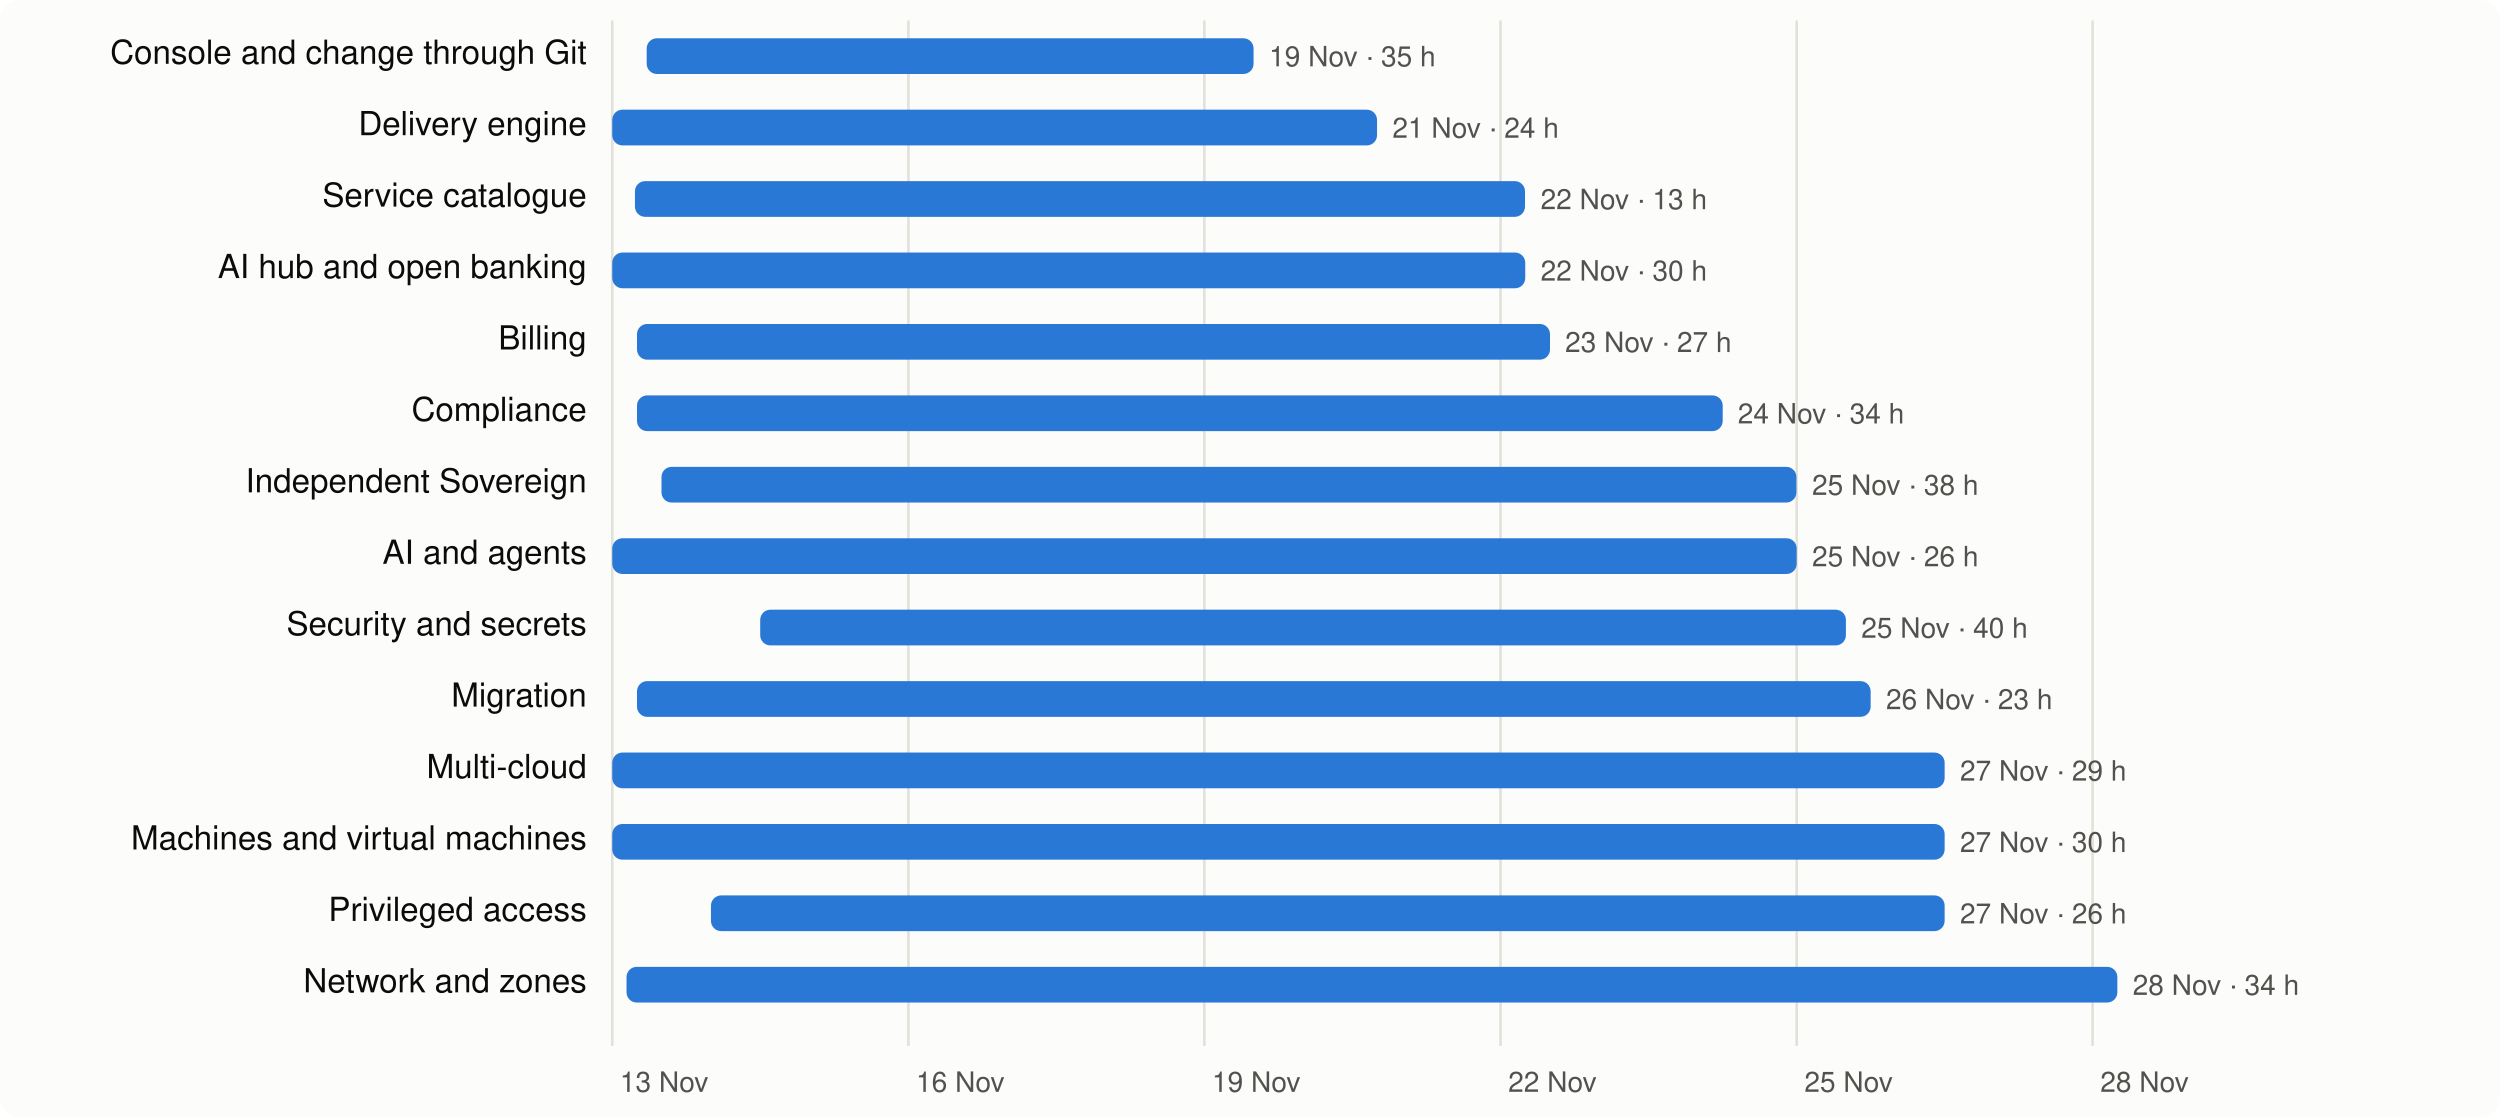
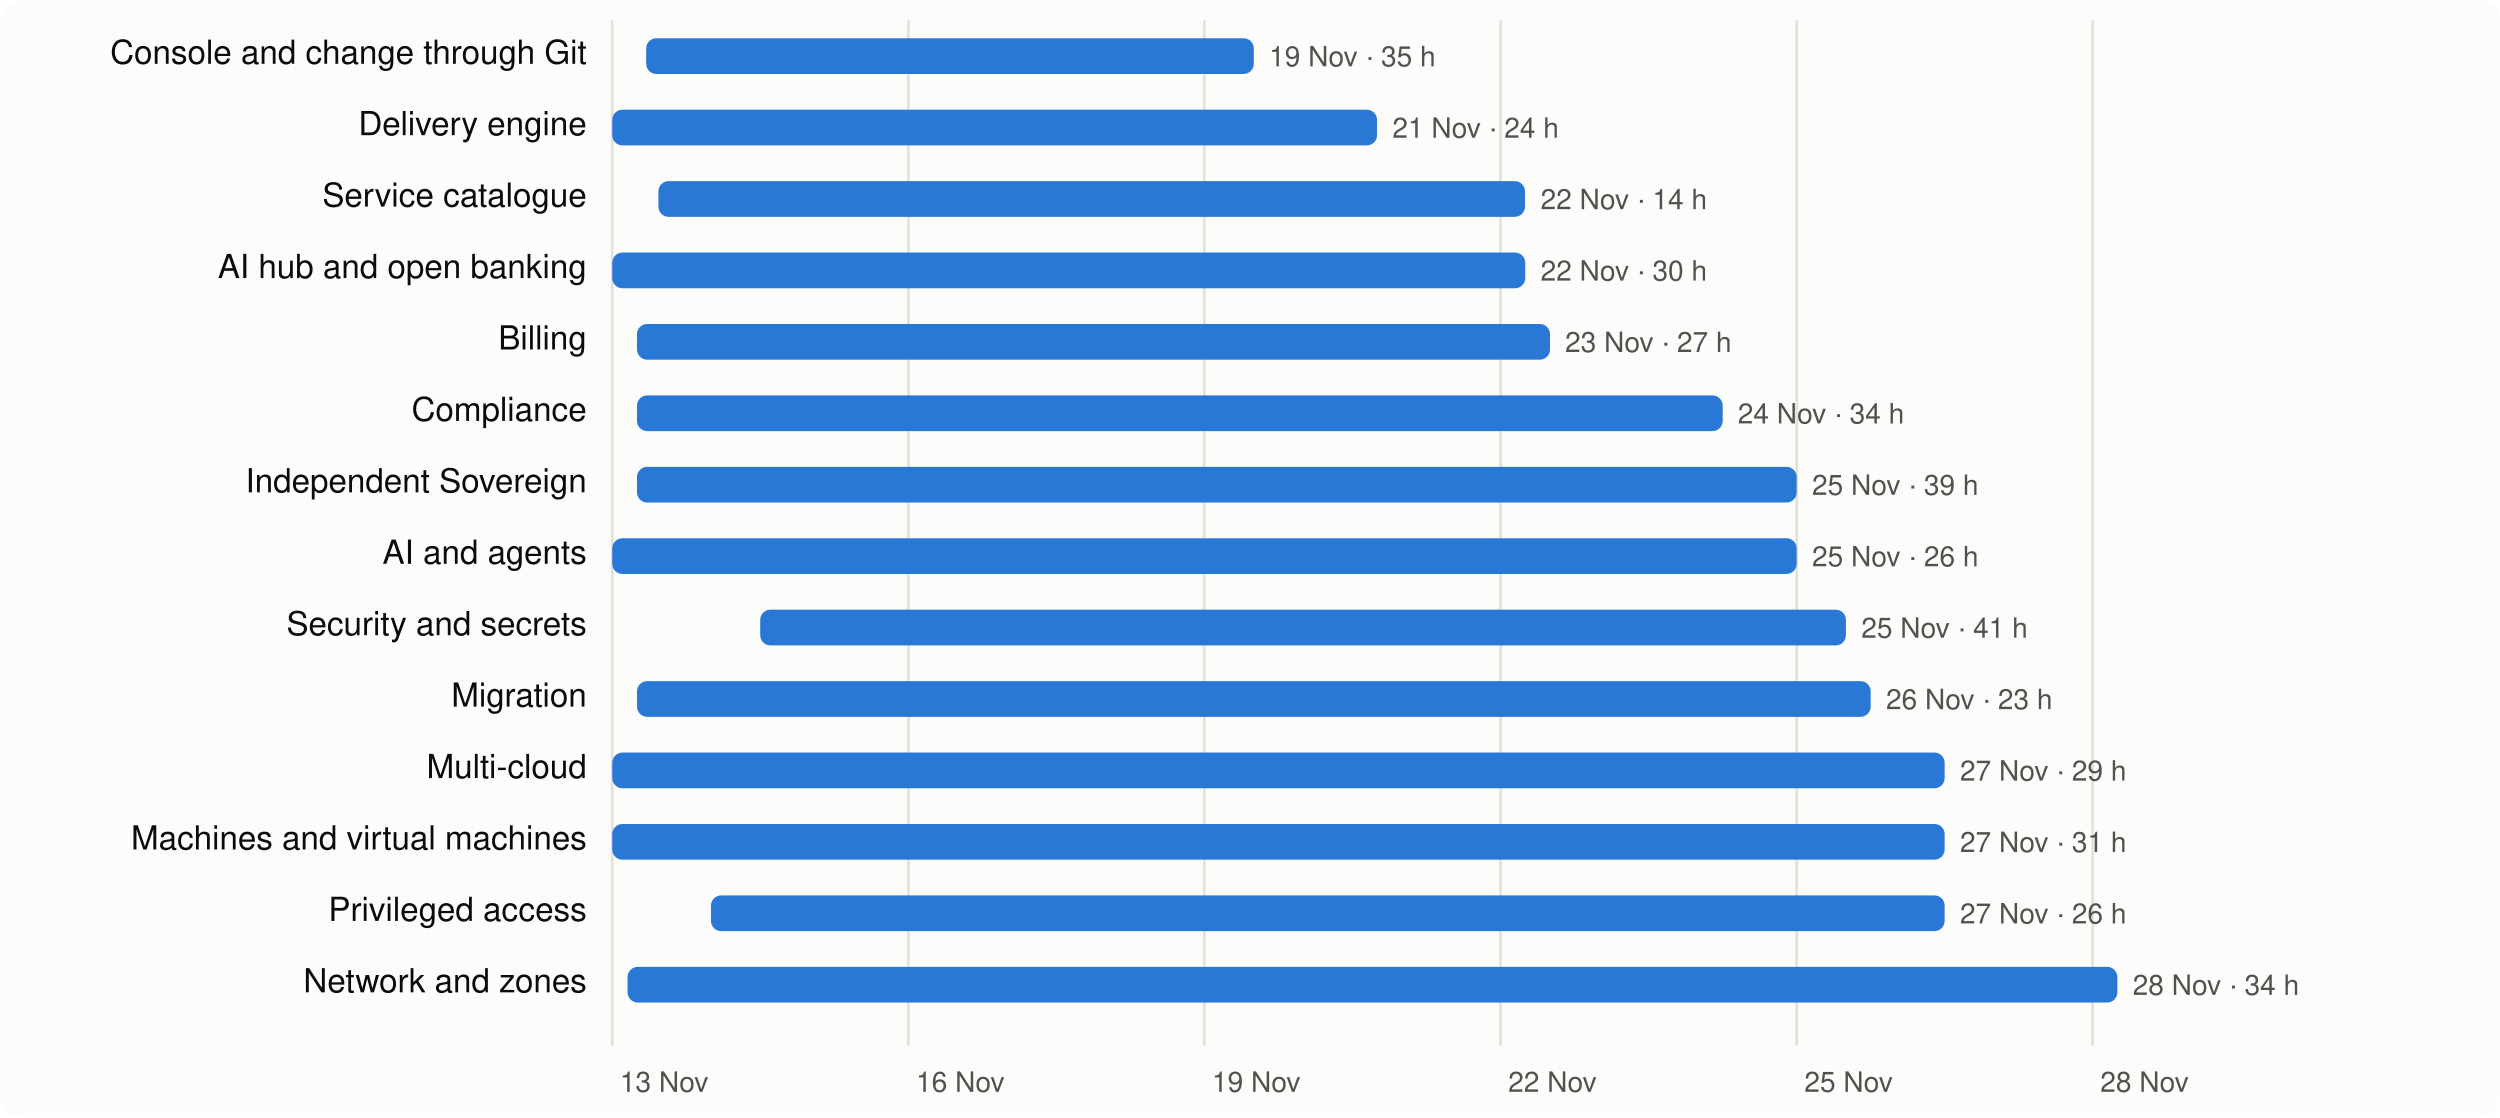
<svg xmlns="http://www.w3.org/2000/svg" viewBox="0 0 980 438" width="980" height="438" font-family="system-ui,-apple-system,Segoe UI,Helvetica,Arial,sans-serif" font-size="13">
  <rect width="980" height="438" rx="8" fill="#fcfcfb" />
  <line x1="240.0" x2="240.0" y1="8" y2="410" stroke="#e1e0d9" />
  <text x="243.0" y="428" fill="#52514e" font-size="11">13 Nov</text>
  <line x1="356.1" x2="356.1" y1="8" y2="410" stroke="#e1e0d9" />
  <text x="359.1" y="428" fill="#52514e" font-size="11">16 Nov</text>
  <line x1="472.1" x2="472.1" y1="8" y2="410" stroke="#e1e0d9" />
  <text x="475.1" y="428" fill="#52514e" font-size="11">19 Nov</text>
  <line x1="588.2" x2="588.2" y1="8" y2="410" stroke="#e1e0d9" />
  <text x="591.2" y="428" fill="#52514e" font-size="11">22 Nov</text>
  <line x1="704.3" x2="704.3" y1="8" y2="410" stroke="#e1e0d9" />
  <text x="707.3" y="428" fill="#52514e" font-size="11">25 Nov</text>
  <line x1="820.3" x2="820.3" y1="8" y2="410" stroke="#e1e0d9" />
  <text x="823.3" y="428" fill="#52514e" font-size="11">28 Nov</text>
  <text x="230" y="25" text-anchor="end" fill="#0b0b0b">Console and change through Git</text>
-   <rect x="253.5" y="15" width="237.9" height="14" rx="4" fill="#2a78d6" />
+   <rect x="253.3" y="15" width="238.2" height="14" rx="4" fill="#2a78d6" />
  <text x="497.5" y="26" fill="#52514e" font-size="11">19 Nov · 35 h</text>
  <text x="230" y="53" text-anchor="end" fill="#0b0b0b">Delivery engine</text>
  <rect x="240.0" y="43" width="299.8" height="14" rx="4" fill="#2a78d6" />
  <text x="545.8" y="54" fill="#52514e" font-size="11">21 Nov · 24 h</text>
  <text x="230" y="81" text-anchor="end" fill="#0b0b0b">Service catalogue</text>
-   <rect x="248.9" y="71" width="348.9" height="14" rx="4" fill="#2a78d6" />
-   <text x="603.9" y="82" fill="#52514e" font-size="11">22 Nov · 13 h</text>
+   <rect x="258.1" y="71" width="339.7" height="14" rx="4" fill="#2a78d6" />
+   <text x="603.9" y="82" fill="#52514e" font-size="11">22 Nov · 14 h</text>
  <text x="230" y="109" text-anchor="end" fill="#0b0b0b">AI hub and open banking</text>
  <rect x="240.0" y="99" width="357.9" height="14" rx="4" fill="#2a78d6" />
  <text x="603.9" y="110" fill="#52514e" font-size="11">22 Nov · 30 h</text>
  <text x="230" y="137" text-anchor="end" fill="#0b0b0b">Billing</text>
  <rect x="249.7" y="127" width="357.9" height="14" rx="4" fill="#2a78d6" />
  <text x="613.5" y="138" fill="#52514e" font-size="11">23 Nov · 27 h</text>
  <text x="230" y="165" text-anchor="end" fill="#0b0b0b">Compliance</text>
  <rect x="249.7" y="155" width="425.6" height="14" rx="4" fill="#2a78d6" />
  <text x="681.2" y="166" fill="#52514e" font-size="11">24 Nov · 34 h</text>
  <text x="230" y="193" text-anchor="end" fill="#0b0b0b">Independent Sovereign</text>
-   <rect x="259.3" y="183" width="444.9" height="14" rx="4" fill="#2a78d6" />
-   <text x="710.3" y="194" fill="#52514e" font-size="11">25 Nov · 38 h</text>
+   <rect x="249.7" y="183" width="454.6" height="14" rx="4" fill="#2a78d6" />
+   <text x="710.3" y="194" fill="#52514e" font-size="11">25 Nov · 39 h</text>
  <text x="230" y="221" text-anchor="end" fill="#0b0b0b">AI and agents</text>
  <rect x="240.0" y="211" width="464.3" height="14" rx="4" fill="#2a78d6" />
  <text x="710.3" y="222" fill="#52514e" font-size="11">25 Nov · 26 h</text>
  <text x="230" y="249" text-anchor="end" fill="#0b0b0b">Security and secrets</text>
  <rect x="298.0" y="239" width="425.6" height="14" rx="4" fill="#2a78d6" />
-   <text x="729.6" y="250" fill="#52514e" font-size="11">25 Nov · 40 h</text>
+   <text x="729.6" y="250" fill="#52514e" font-size="11">25 Nov · 41 h</text>
  <text x="230" y="277" text-anchor="end" fill="#0b0b0b">Migration</text>
  <rect x="249.7" y="267" width="483.6" height="14" rx="4" fill="#2a78d6" />
  <text x="739.3" y="278" fill="#52514e" font-size="11">26 Nov · 23 h</text>
  <text x="230" y="305" text-anchor="end" fill="#0b0b0b">Multi-cloud</text>
  <rect x="240.0" y="295" width="522.3" height="14" rx="4" fill="#2a78d6" />
  <text x="768.3" y="306" fill="#52514e" font-size="11">27 Nov · 29 h</text>
  <text x="230" y="333" text-anchor="end" fill="#0b0b0b">Machines and virtual machines</text>
  <rect x="240.0" y="323" width="522.3" height="14" rx="4" fill="#2a78d6" />
-   <text x="768.3" y="334" fill="#52514e" font-size="11">27 Nov · 30 h</text>
+   <text x="768.3" y="334" fill="#52514e" font-size="11">27 Nov · 31 h</text>
  <text x="230" y="361" text-anchor="end" fill="#0b0b0b">Privileged access</text>
  <rect x="278.7" y="351" width="483.6" height="14" rx="4" fill="#2a78d6" />
  <text x="768.3" y="362" fill="#52514e" font-size="11">27 Nov · 26 h</text>
  <text x="230" y="389" text-anchor="end" fill="#0b0b0b">Network and zones</text>
-   <rect x="245.6" y="379" width="584.4" height="14" rx="4" fill="#2a78d6" />
+   <rect x="246.0" y="379" width="584.0" height="14" rx="4" fill="#2a78d6" />
  <text x="836.0" y="390" fill="#52514e" font-size="11">28 Nov · 34 h</text>
</svg>
